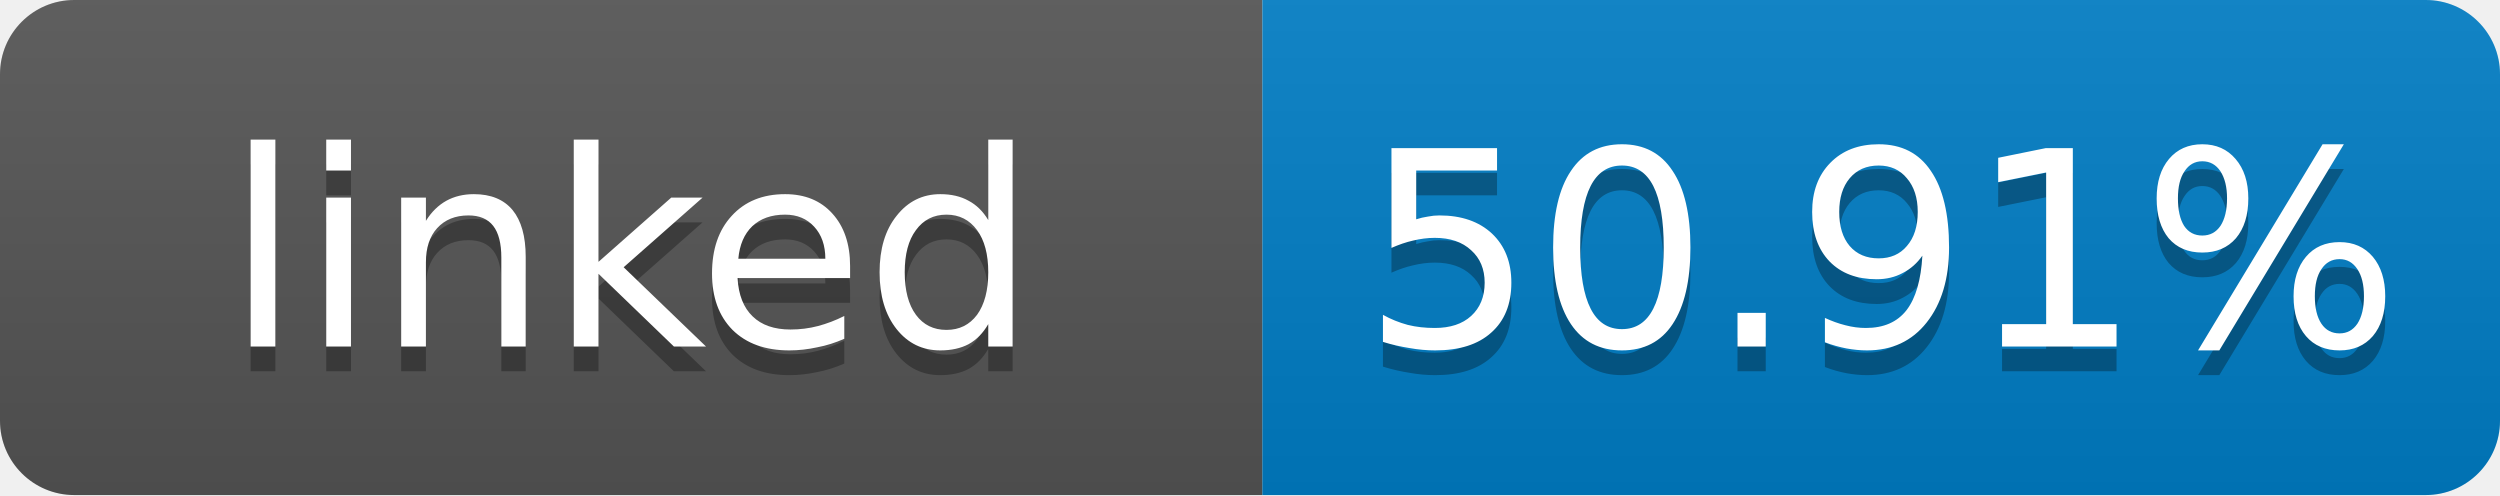
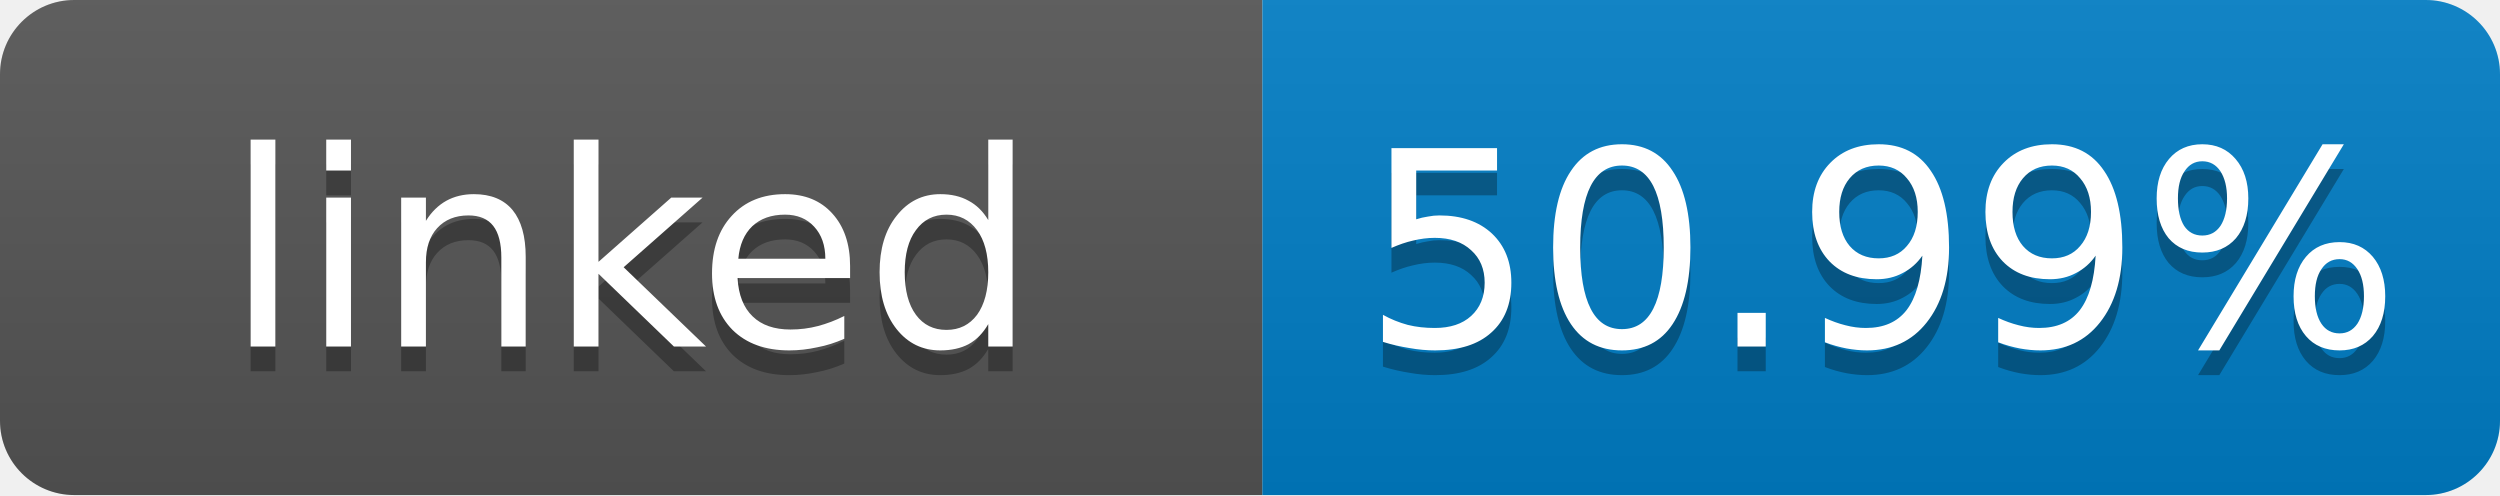
- <svg xmlns="http://www.w3.org/2000/svg" width="101" height="20" role="img" aria-label="linked: 50.91%">
+ <svg xmlns="http://www.w3.org/2000/svg" width="101" height="20" role="img" aria-label="linked: 50.99%">
  <linearGradient id="s" x2="0" y2="100%">
    <stop offset="0" stop-color="#bbb" stop-opacity=".1" />
    <stop offset="1" stop-opacity=".1" />
  </linearGradient>
  <clipPath id="r">
    <rect width="101" height="20" rx="3" fill="#fff" />
  </clipPath>
  <g clip-path="url(#r)">
    <rect width="51" height="20" fill="#555" />
    <rect x="51" width="50" height="20" fill="#007ec6" />
    <rect width="101" height="20" fill="url(#s)" />
  </g>
  <g fill="#fff" text-anchor="middle" font-family="Verdana,Geneva,DejaVu Sans,sans-serif" font-size="11">
    <text x="25.5" y="15" fill="#010101" fill-opacity=".3">linked</text>
    <text x="25.5" y="14">linked</text>
-     <text x="76" y="15" fill="#010101" fill-opacity=".3">50.91%</text>
-     <text x="76" y="14">50.91%</text>
+     <text x="76" y="15" fill="#010101" fill-opacity=".3">50.99%</text>
+     <text x="76" y="14">50.99%</text>
  </g>
</svg>
